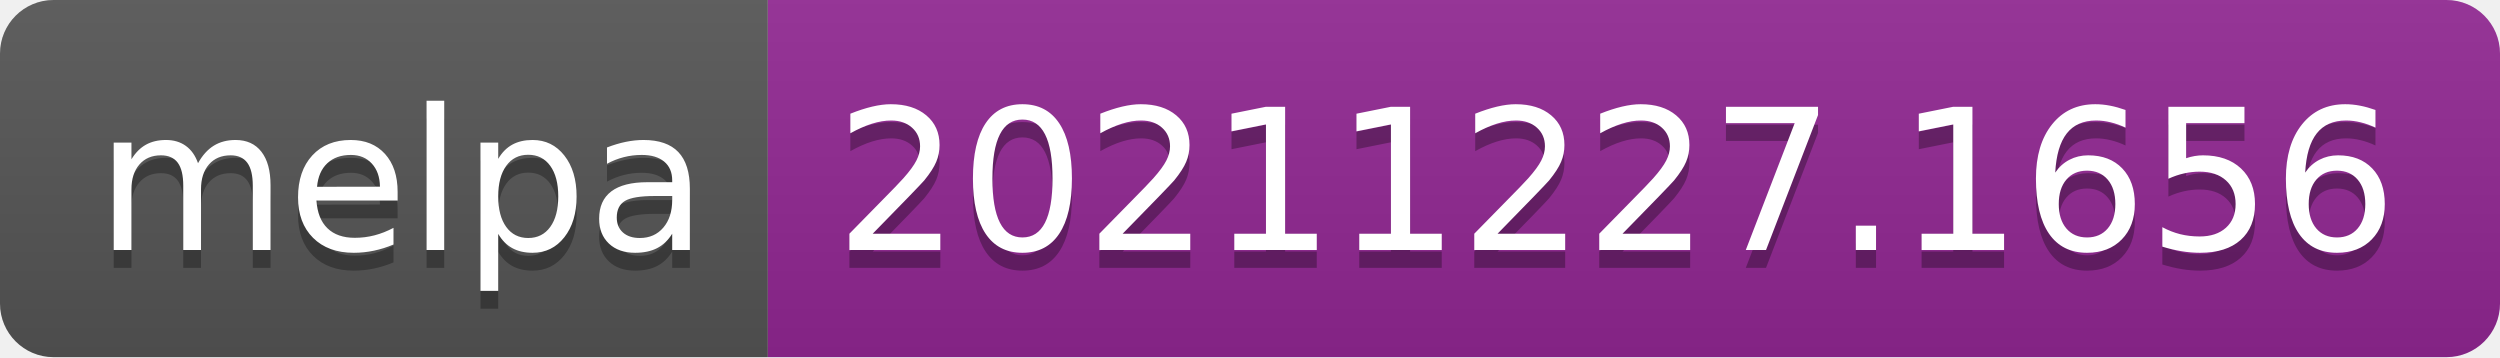
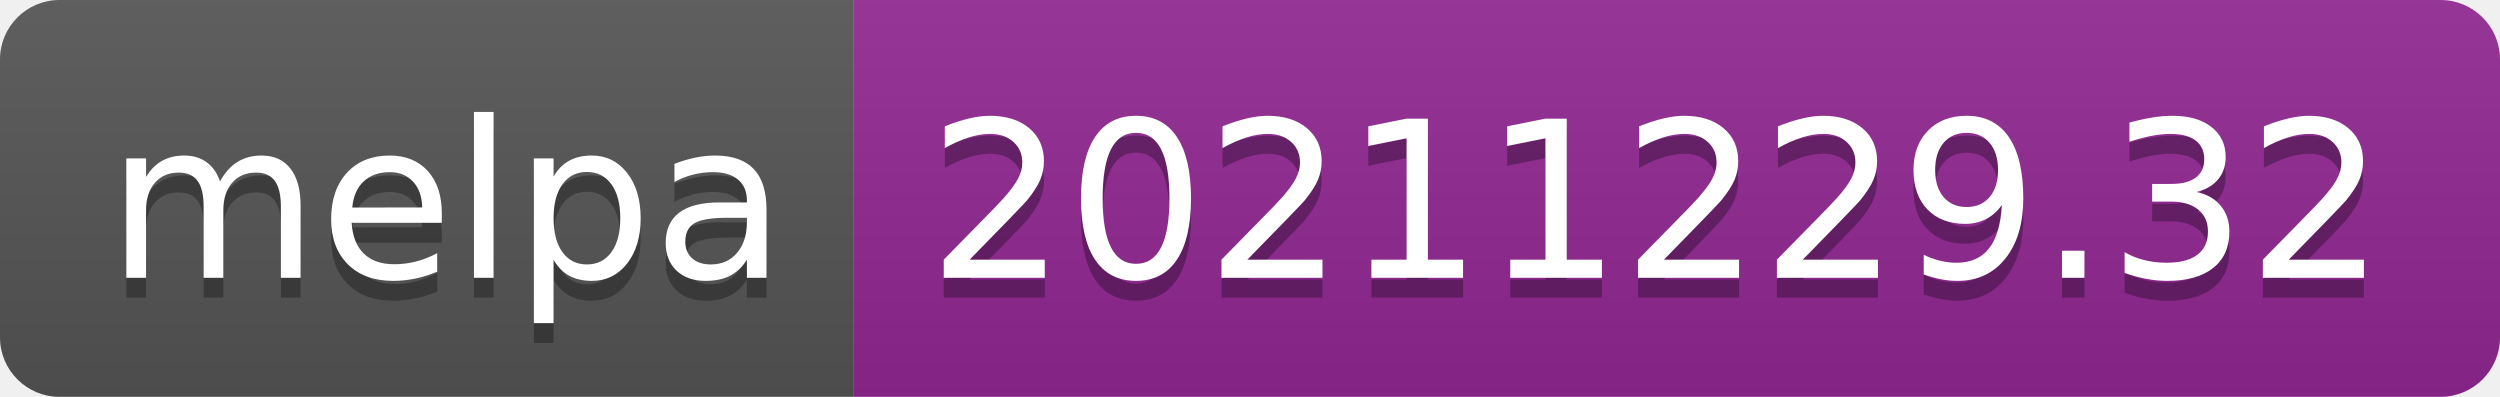
- <svg xmlns="http://www.w3.org/2000/svg" width="140" height="20" role="img" aria-label="melpa: 20211227.1656">
+ <svg xmlns="http://www.w3.org/2000/svg" width="126" height="20" role="img" aria-label="melpa: 20211229.32">
  <linearGradient id="s" x2="0" y2="100%">
    <stop offset="0" stop-color="#bbb" stop-opacity=".1" />
    <stop offset="1" stop-opacity=".1" />
  </linearGradient>
  <clipPath id="r">
-     <rect width="140" height="20" rx="3" fill="#fff" />
+     <rect width="126" height="20" rx="3" fill="#fff" />
  </clipPath>
  <g clip-path="url(#r)">
    <rect width="43" height="20" fill="#555" />
-     <rect x="43" width="97" height="20" fill="#922793" />
-     <rect width="140" height="20" fill="url(#s)" />
+     <rect x="43" width="83" height="20" fill="#922793" />
+     <rect width="126" height="20" fill="url(#s)" />
  </g>
  <g fill="#fff" text-anchor="middle" font-family="Verdana,Geneva,DejaVu Sans,sans-serif" text-rendering="geometricPrecision" font-size="110">
    <text aria-hidden="true" x="225" y="150" fill="#010101" fill-opacity=".3" transform="scale(.1)" textLength="330">melpa</text>
    <text x="225" y="140" transform="scale(.1)" fill="#fff" textLength="330">melpa</text>
-     <text aria-hidden="true" x="905" y="150" fill="#010101" fill-opacity=".3" transform="scale(.1)" textLength="870">20211227.1656</text>
-     <text x="905" y="140" transform="scale(.1)" fill="#fff" textLength="870">20211227.1656</text>
+     <text aria-hidden="true" x="835" y="150" fill="#010101" fill-opacity=".3" transform="scale(.1)" textLength="730">20211229.32</text>
+     <text x="835" y="140" transform="scale(.1)" fill="#fff" textLength="730">20211229.32</text>
  </g>
</svg>
